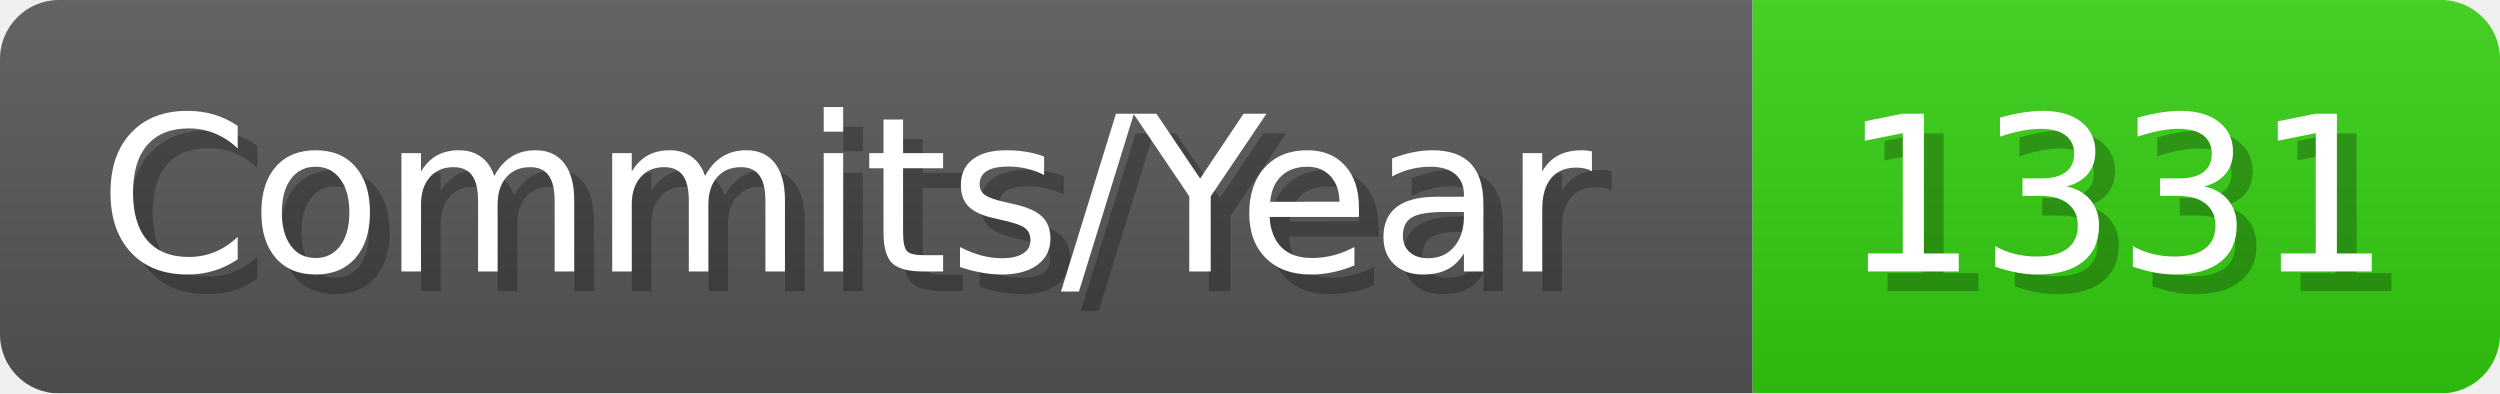
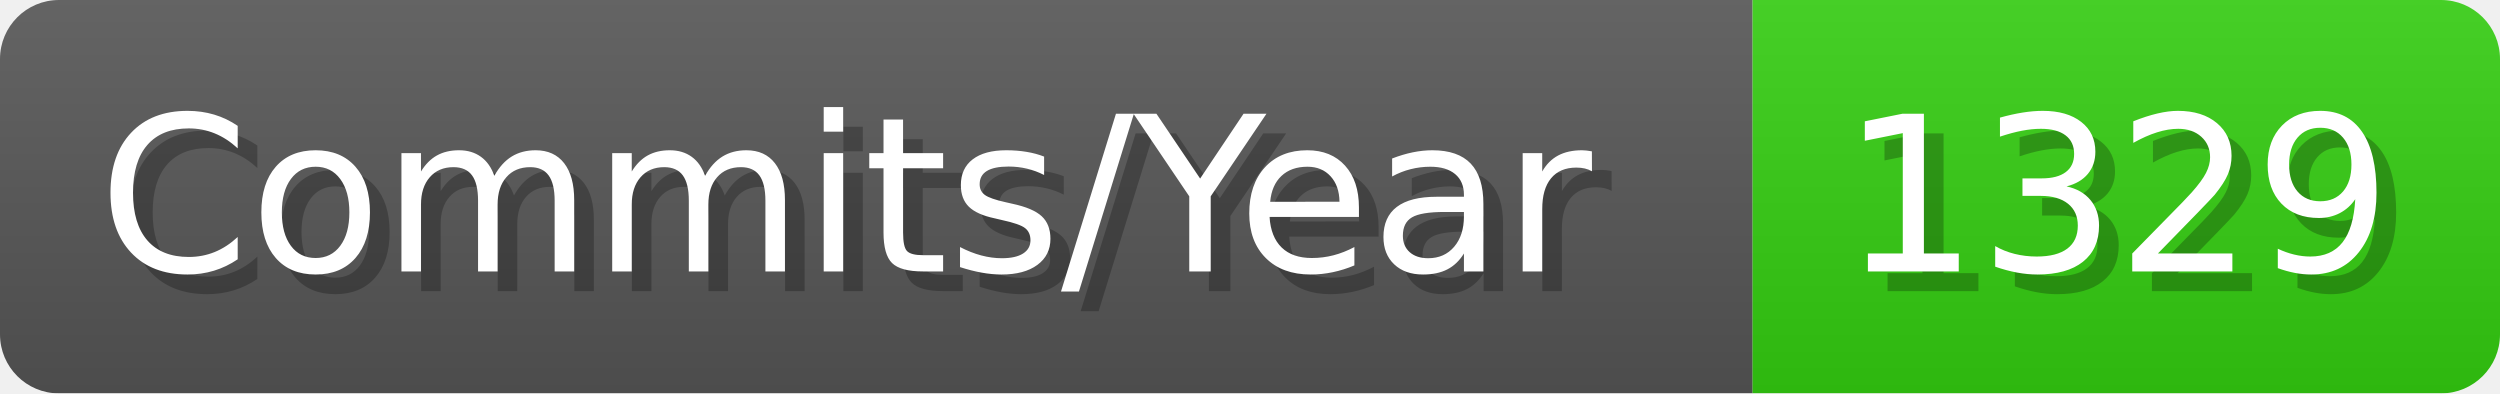
- <svg xmlns="http://www.w3.org/2000/svg" width="127.1" height="20" viewBox="0 0 1271 200" role="img" aria-label="Commits/Year: 1331">
+ <svg xmlns="http://www.w3.org/2000/svg" width="127.1" height="20" viewBox="0 0 1271 200" role="img" aria-label="Commits/Year: 1329">
  <linearGradient id="aUPdi" x2="0" y2="100%">
    <stop offset="0" stop-opacity=".1" stop-color="#EEE" />
    <stop offset="1" stop-opacity=".1" />
  </linearGradient>
  <mask id="WfAiQ">
    <rect width="1271" height="200" rx="30" fill="#FFF" />
  </mask>
  <g mask="url(#WfAiQ)">
    <rect width="891" height="200" fill="#555" />
    <rect width="380" height="200" fill="#3C1" x="891" />
    <rect width="1271" height="200" fill="url(#aUPdi)" />
  </g>
  <g aria-hidden="true" fill="#fff" text-anchor="start" font-family="Verdana,DejaVu Sans,sans-serif" font-size="110">
    <text x="60" y="148" textLength="791" fill="#000" opacity="0.25">Commits/Year</text>
    <text x="50" y="138" textLength="791">Commits/Year</text>
-     <text x="946" y="148" textLength="280" fill="#000" opacity="0.25">1331</text>
-     <text x="936" y="138" textLength="280">1331</text>
+     <text x="946" y="148" textLength="280" fill="#000" opacity="0.25">1329</text>
+     <text x="936" y="138" textLength="280">1329</text>
  </g>
</svg>
